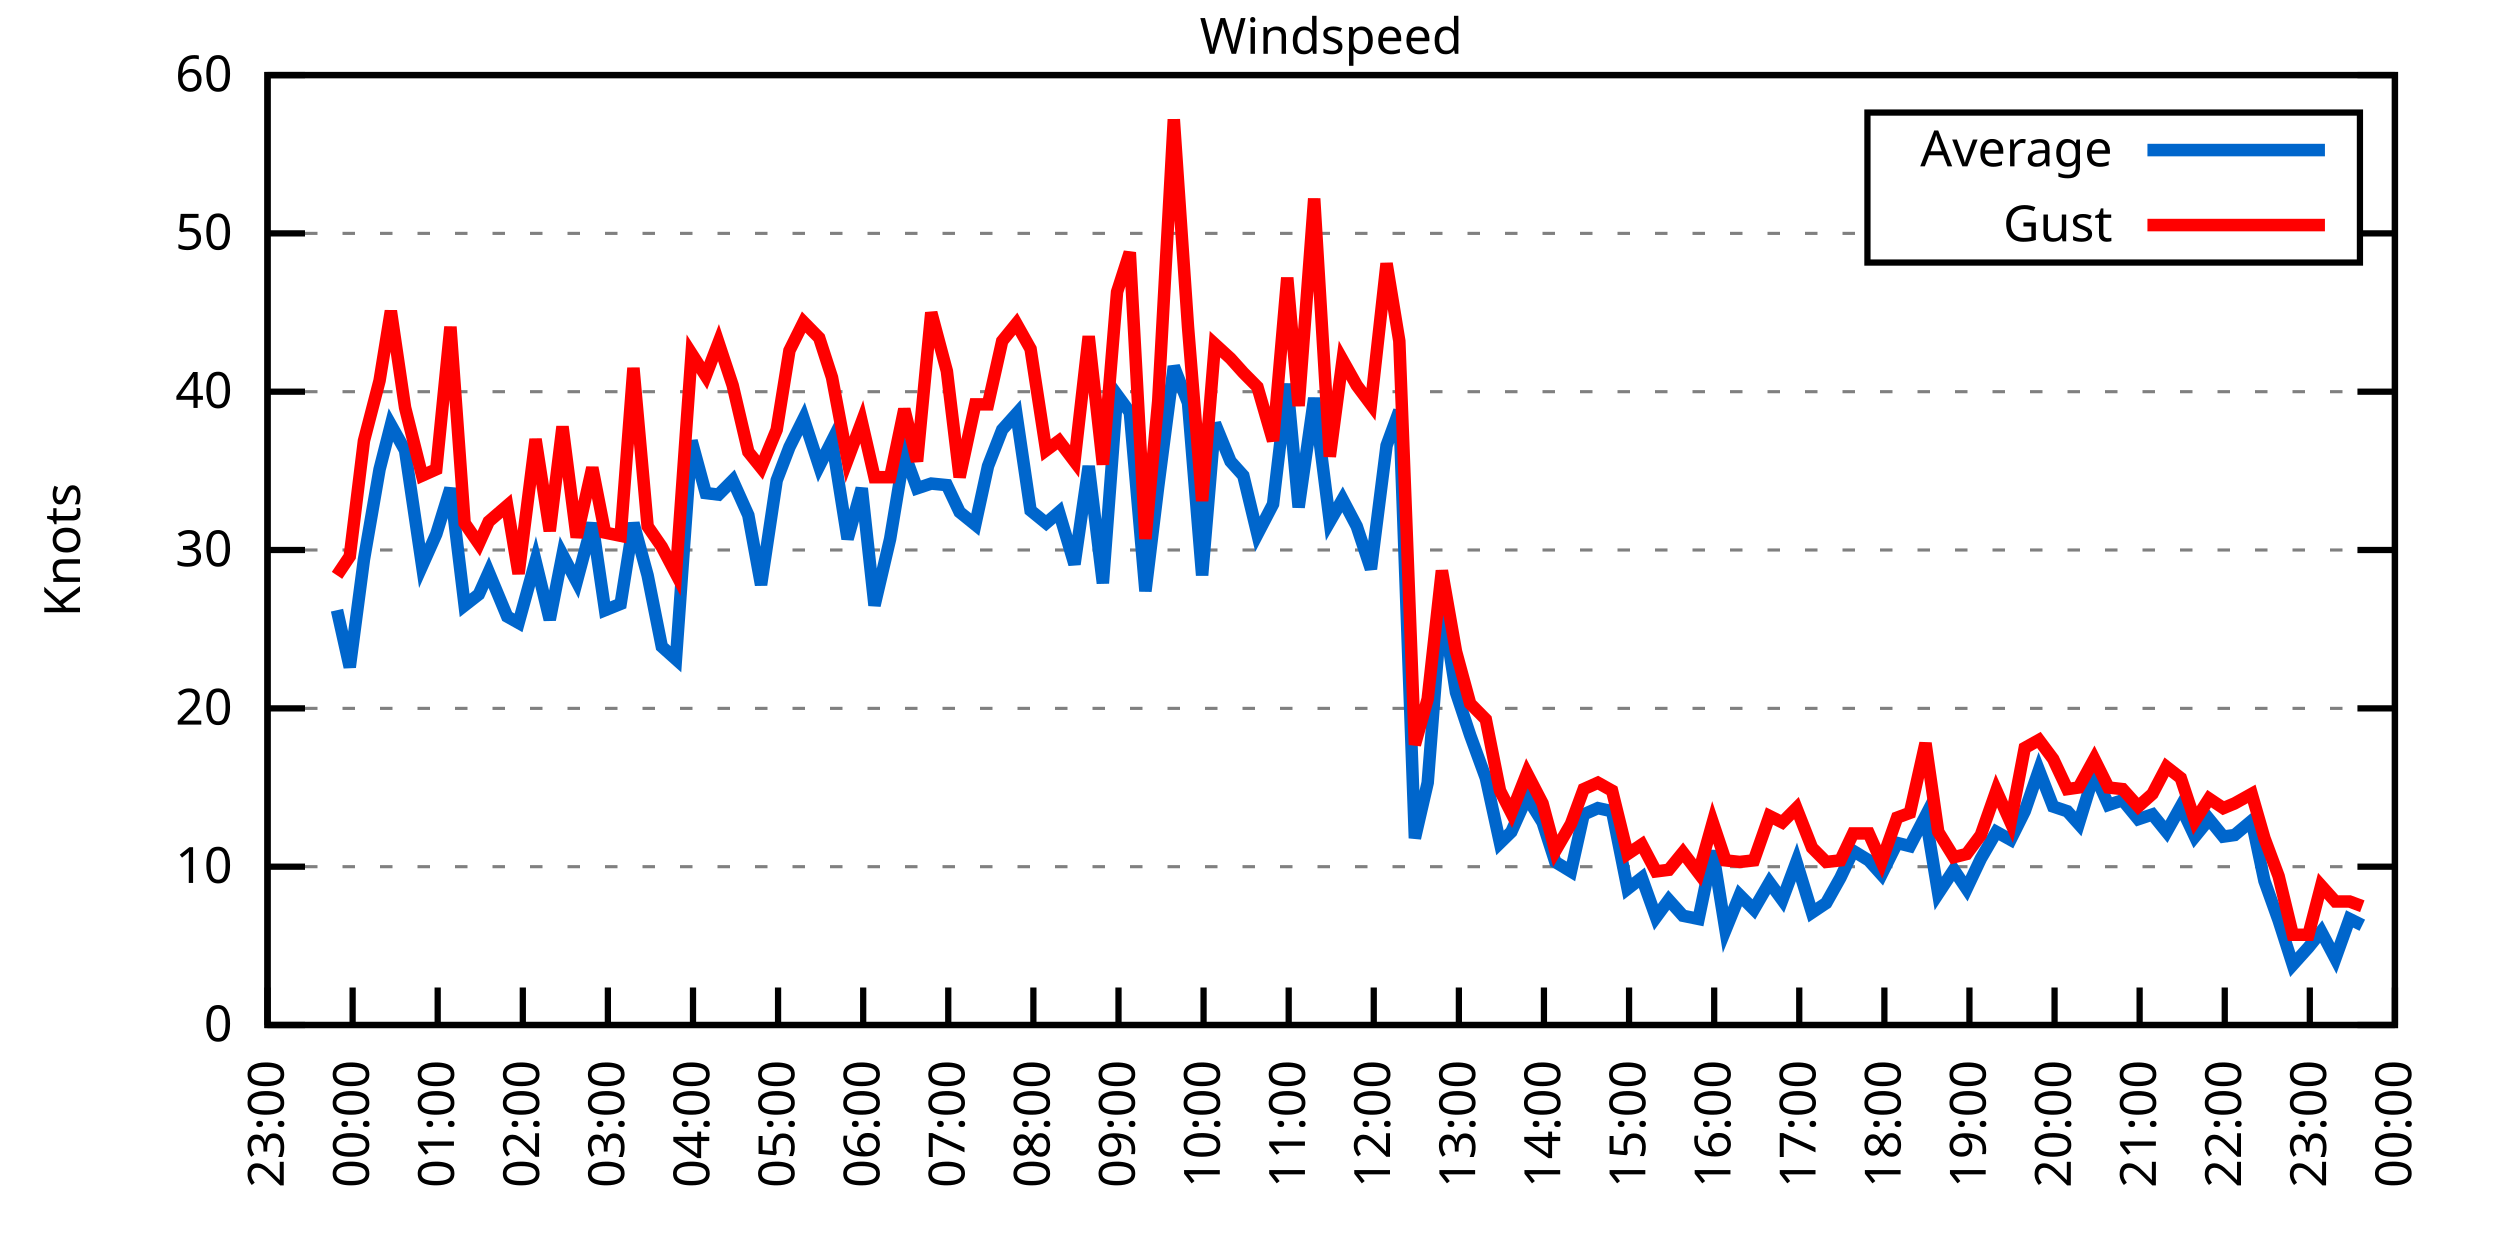
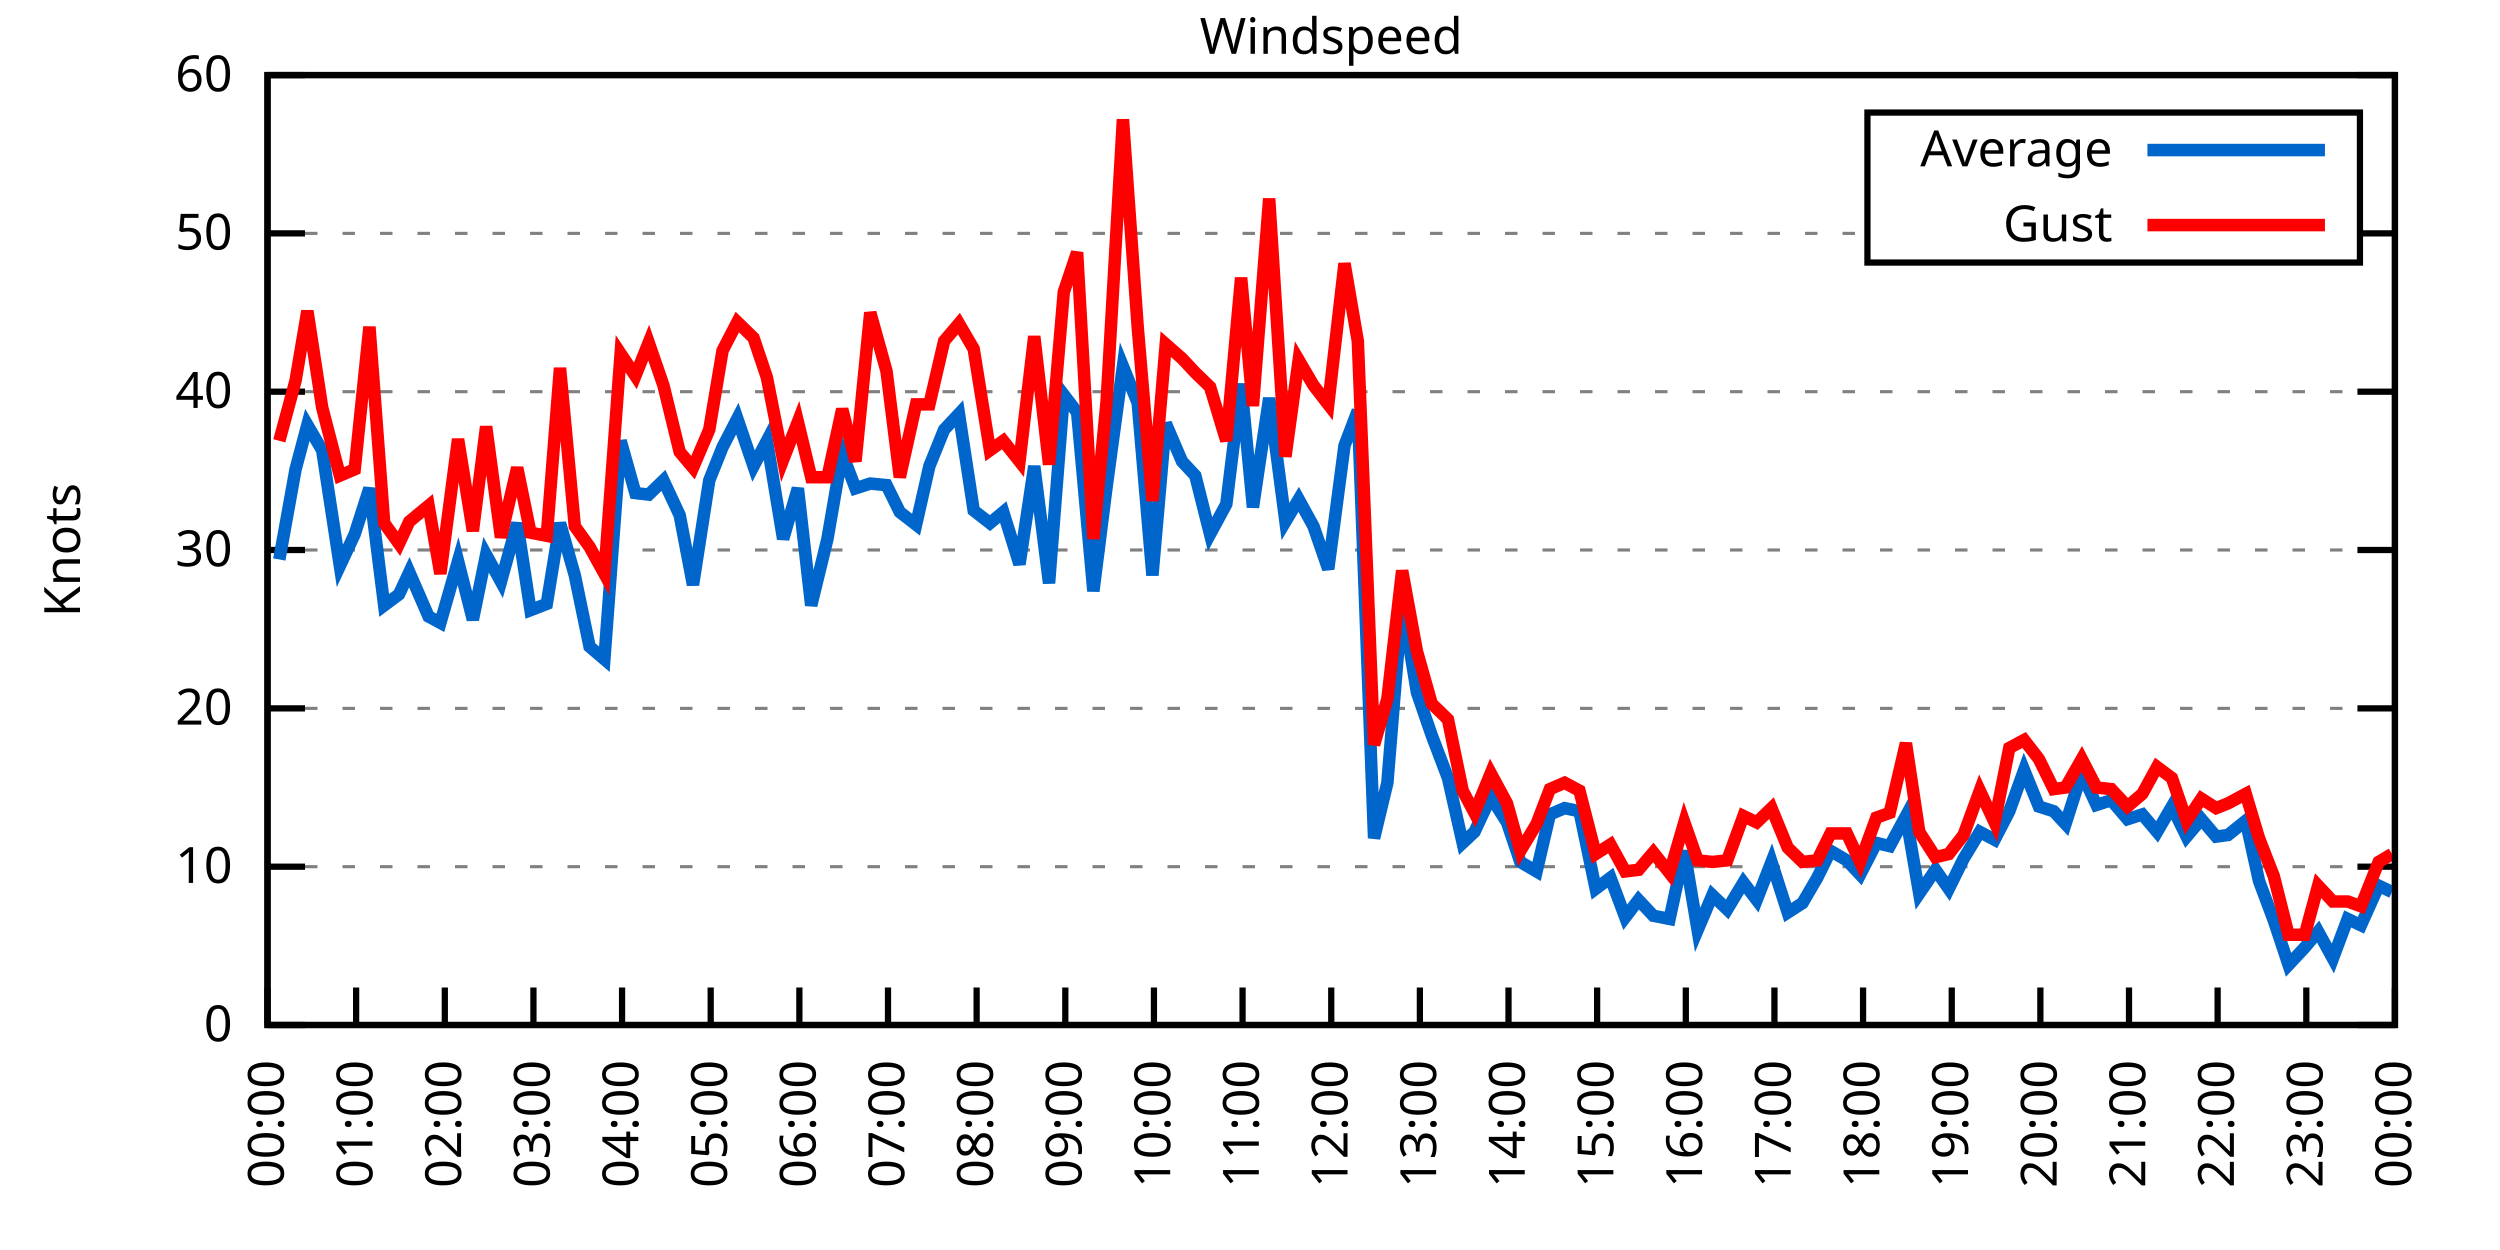
<svg xmlns="http://www.w3.org/2000/svg" xmlns:xlink="http://www.w3.org/1999/xlink" width="400" height="200" viewBox="0 0 400 200">
  <g id="gnuplot_canvas">
    <rect x="0" y="0" width="400" height="200" fill="none" />
    <defs>
      <circle id="gpDot" r="0.5" stroke-width="0.5" stroke="currentColor" />
      <path id="gpPt0" stroke-width="0.333" stroke="currentColor" d="M-1,0 h2 M0,-1 v2" />
      <path id="gpPt1" stroke-width="0.333" stroke="currentColor" d="M-1,-1 L1,1 M1,-1 L-1,1" />
      <path id="gpPt2" stroke-width="0.333" stroke="currentColor" d="M-1,0 L1,0 M0,-1 L0,1 M-1,-1 L1,1 M-1,1 L1,-1" />
      <rect id="gpPt3" stroke-width="0.333" stroke="currentColor" x="-1" y="-1" width="2" height="2" />
      <rect id="gpPt4" stroke-width="0.333" stroke="currentColor" fill="currentColor" x="-1" y="-1" width="2" height="2" />
      <circle id="gpPt5" stroke-width="0.333" stroke="currentColor" cx="0" cy="0" r="1" />
      <use xlink:href="#gpPt5" id="gpPt6" fill="currentColor" stroke="none" />
      <path id="gpPt7" stroke-width="0.333" stroke="currentColor" d="M0,-1.33 L-1.33,0.67 L1.33,0.67 z" />
      <use xlink:href="#gpPt7" id="gpPt8" fill="currentColor" stroke="none" />
      <use xlink:href="#gpPt7" id="gpPt9" stroke="currentColor" transform="rotate(180)" />
      <use xlink:href="#gpPt9" id="gpPt10" fill="currentColor" stroke="none" />
      <use xlink:href="#gpPt3" id="gpPt11" stroke="currentColor" transform="rotate(45)" />
      <use xlink:href="#gpPt11" id="gpPt12" fill="currentColor" stroke="none" />
      <path id="gpPt13" stroke-width="0.333" stroke="currentColor" d="M0,1.330 L1.265,0.411 L0.782,-1.067 L-0.782,-1.076 L-1.265,0.411 z" />
      <use xlink:href="#gpPt13" id="gpPt14" fill="currentColor" stroke="none" />
      <filter id="textbox" filterUnits="objectBoundingBox" x="0" y="0" height="1" width="1">
        <feFlood flood-color="white" flood-opacity="1" result="bgnd" />
        <feComposite in="SourceGraphic" in2="bgnd" operator="atop" />
      </filter>
      <filter id="greybox" filterUnits="objectBoundingBox" x="0" y="0" height="1" width="1">
        <feFlood flood-color="lightgrey" flood-opacity="1" result="grey" />
        <feComposite in="SourceGraphic" in2="grey" operator="atop" />
      </filter>
    </defs>
    <g fill="none" color="white" stroke="currentColor" stroke-width="1.00" stroke-linecap="butt" stroke-linejoin="miter">
</g>
    <g fill="none" color="black" stroke="currentColor" stroke-width="1.00" stroke-linecap="butt" stroke-linejoin="miter">
      <g stroke="none" shape-rendering="crispEdges">
        <polygon fill="rgb(255, 255, 255)" points="42.80,164.00 383.18,164.00 383.18,12.02 42.80,12.02 " />
      </g>
    </g>
    <g fill="none" color="black" stroke="currentColor" stroke-width="1.00" stroke-linecap="butt" stroke-linejoin="miter">
</g>
    <g fill="none" color="black" stroke="black" stroke-width="0.50" stroke-linecap="butt" stroke-linejoin="miter">
</g>
    <g fill="none" color="gray" stroke="currentColor" stroke-width="0.50" stroke-linecap="butt" stroke-linejoin="miter">
      <path stroke="gray" stroke-dasharray="2,4" class="gridline" d="M42.80,164.00 L383.19,164.00  " />
    </g>
    <g fill="none" color="gray" stroke="gray" stroke-width="1.00" stroke-linecap="butt" stroke-linejoin="miter">
</g>
    <g fill="none" color="black" stroke="currentColor" stroke-width="1.00" stroke-linecap="butt" stroke-linejoin="miter">
      <path stroke="black" d="M42.80,164.00 L48.80,164.00 M383.19,164.00 L377.19,164.00  " />
      <g transform="translate(37.20,166.60)" stroke="none" fill="black" font-family="Sans" font-size="8.00" text-anchor="end">
        <text>
          <tspan font-family="Sans"> 0</tspan>
        </text>
      </g>
    </g>
    <g fill="none" color="black" stroke="currentColor" stroke-width="1.00" stroke-linecap="butt" stroke-linejoin="miter">
</g>
    <g fill="none" color="black" stroke="black" stroke-width="0.50" stroke-linecap="butt" stroke-linejoin="miter">
</g>
    <g fill="none" color="gray" stroke="currentColor" stroke-width="0.50" stroke-linecap="butt" stroke-linejoin="miter">
      <path stroke="gray" stroke-dasharray="2,4" class="gridline" d="M42.80,138.67 L383.19,138.67  " />
    </g>
    <g fill="none" color="gray" stroke="gray" stroke-width="1.00" stroke-linecap="butt" stroke-linejoin="miter">
</g>
    <g fill="none" color="black" stroke="currentColor" stroke-width="1.00" stroke-linecap="butt" stroke-linejoin="miter">
      <path stroke="black" d="M42.80,138.67 L48.80,138.67 M383.19,138.67 L377.19,138.67  " />
      <g transform="translate(37.20,141.27)" stroke="none" fill="black" font-family="Sans" font-size="8.00" text-anchor="end">
        <text>
          <tspan font-family="Sans"> 10</tspan>
        </text>
      </g>
    </g>
    <g fill="none" color="black" stroke="currentColor" stroke-width="1.00" stroke-linecap="butt" stroke-linejoin="miter">
</g>
    <g fill="none" color="black" stroke="black" stroke-width="0.50" stroke-linecap="butt" stroke-linejoin="miter">
</g>
    <g fill="none" color="gray" stroke="currentColor" stroke-width="0.50" stroke-linecap="butt" stroke-linejoin="miter">
      <path stroke="gray" stroke-dasharray="2,4" class="gridline" d="M42.80,113.34 L383.19,113.34  " />
    </g>
    <g fill="none" color="gray" stroke="gray" stroke-width="1.00" stroke-linecap="butt" stroke-linejoin="miter">
</g>
    <g fill="none" color="black" stroke="currentColor" stroke-width="1.00" stroke-linecap="butt" stroke-linejoin="miter">
      <path stroke="black" d="M42.80,113.34 L48.80,113.34 M383.19,113.34 L377.19,113.34  " />
      <g transform="translate(37.20,115.94)" stroke="none" fill="black" font-family="Sans" font-size="8.00" text-anchor="end">
        <text>
          <tspan font-family="Sans"> 20</tspan>
        </text>
      </g>
    </g>
    <g fill="none" color="black" stroke="currentColor" stroke-width="1.00" stroke-linecap="butt" stroke-linejoin="miter">
</g>
    <g fill="none" color="black" stroke="black" stroke-width="0.50" stroke-linecap="butt" stroke-linejoin="miter">
</g>
    <g fill="none" color="gray" stroke="currentColor" stroke-width="0.50" stroke-linecap="butt" stroke-linejoin="miter">
      <path stroke="gray" stroke-dasharray="2,4" class="gridline" d="M42.80,88.00 L383.19,88.00  " />
    </g>
    <g fill="none" color="gray" stroke="gray" stroke-width="1.00" stroke-linecap="butt" stroke-linejoin="miter">
</g>
    <g fill="none" color="black" stroke="currentColor" stroke-width="1.00" stroke-linecap="butt" stroke-linejoin="miter">
      <path stroke="black" d="M42.80,88.00 L48.80,88.00 M383.19,88.00 L377.19,88.00  " />
      <g transform="translate(37.20,90.60)" stroke="none" fill="black" font-family="Sans" font-size="8.00" text-anchor="end">
        <text>
          <tspan font-family="Sans"> 30</tspan>
        </text>
      </g>
    </g>
    <g fill="none" color="black" stroke="currentColor" stroke-width="1.00" stroke-linecap="butt" stroke-linejoin="miter">
</g>
    <g fill="none" color="black" stroke="black" stroke-width="0.50" stroke-linecap="butt" stroke-linejoin="miter">
</g>
    <g fill="none" color="gray" stroke="currentColor" stroke-width="0.50" stroke-linecap="butt" stroke-linejoin="miter">
      <path stroke="gray" stroke-dasharray="2,4" class="gridline" d="M42.80,62.67 L383.19,62.67  " />
    </g>
    <g fill="none" color="gray" stroke="gray" stroke-width="1.00" stroke-linecap="butt" stroke-linejoin="miter">
</g>
    <g fill="none" color="black" stroke="currentColor" stroke-width="1.00" stroke-linecap="butt" stroke-linejoin="miter">
      <path stroke="black" d="M42.80,62.67 L48.80,62.67 M383.19,62.67 L377.19,62.67  " />
      <g transform="translate(37.20,65.27)" stroke="none" fill="black" font-family="Sans" font-size="8.00" text-anchor="end">
        <text>
          <tspan font-family="Sans"> 40</tspan>
        </text>
      </g>
    </g>
    <g fill="none" color="black" stroke="currentColor" stroke-width="1.00" stroke-linecap="butt" stroke-linejoin="miter">
</g>
    <g fill="none" color="black" stroke="black" stroke-width="0.50" stroke-linecap="butt" stroke-linejoin="miter">
</g>
    <g fill="none" color="gray" stroke="currentColor" stroke-width="0.50" stroke-linecap="butt" stroke-linejoin="miter">
      <path stroke="gray" stroke-dasharray="2,4" class="gridline" d="M42.80,37.34 L298.79,37.34 M377.59,37.34 L383.19,37.34  " />
    </g>
    <g fill="none" color="gray" stroke="gray" stroke-width="1.00" stroke-linecap="butt" stroke-linejoin="miter">
</g>
    <g fill="none" color="black" stroke="currentColor" stroke-width="1.00" stroke-linecap="butt" stroke-linejoin="miter">
      <path stroke="black" d="M42.80,37.34 L48.80,37.34 M383.19,37.34 L377.19,37.34  " />
      <g transform="translate(37.20,39.94)" stroke="none" fill="black" font-family="Sans" font-size="8.00" text-anchor="end">
        <text>
          <tspan font-family="Sans"> 50</tspan>
        </text>
      </g>
    </g>
    <g fill="none" color="black" stroke="currentColor" stroke-width="1.00" stroke-linecap="butt" stroke-linejoin="miter">
</g>
    <g fill="none" color="black" stroke="black" stroke-width="0.50" stroke-linecap="butt" stroke-linejoin="miter">
</g>
    <g fill="none" color="gray" stroke="currentColor" stroke-width="0.50" stroke-linecap="butt" stroke-linejoin="miter">
      <path stroke="gray" stroke-dasharray="2,4" class="gridline" d="M42.80,12.01 L383.19,12.01  " />
    </g>
    <g fill="none" color="gray" stroke="gray" stroke-width="1.00" stroke-linecap="butt" stroke-linejoin="miter">
</g>
    <g fill="none" color="black" stroke="currentColor" stroke-width="1.00" stroke-linecap="butt" stroke-linejoin="miter">
      <path stroke="black" d="M42.80,12.01 L48.80,12.01 M383.19,12.01 L377.19,12.01  " />
      <g transform="translate(37.20,14.61)" stroke="none" fill="black" font-family="Sans" font-size="8.00" text-anchor="end">
        <text>
          <tspan font-family="Sans"> 60</tspan>
        </text>
      </g>
    </g>
    <g fill="none" color="black" stroke="currentColor" stroke-width="1.00" stroke-linecap="butt" stroke-linejoin="miter">
      <path stroke="black" d="M42.80,164.00 L42.80,158.00  " />
      <g transform="translate(45.40,169.60) rotate(270.00)" stroke="none" fill="black" font-family="Sans" font-size="8.00" text-anchor="end">
        <text>
-           <tspan font-family="Sans">23:00</tspan>
-         </text>
-       </g>
-     </g>
-     <g fill="none" color="black" stroke="currentColor" stroke-width="1.00" stroke-linecap="butt" stroke-linejoin="miter">
-       <path stroke="black" d="M56.42,164.00 L56.42,158.00  " />
-       <g transform="translate(59.02,169.60) rotate(270.00)" stroke="none" fill="black" font-family="Sans" font-size="8.00" text-anchor="end">
-         <text>
          <tspan font-family="Sans">00:00</tspan>
        </text>
      </g>
    </g>
    <g fill="none" color="black" stroke="currentColor" stroke-width="1.00" stroke-linecap="butt" stroke-linejoin="miter">
-       <path stroke="black" d="M70.03,164.00 L70.03,158.00  " />
-       <g transform="translate(72.63,169.60) rotate(270.00)" stroke="none" fill="black" font-family="Sans" font-size="8.00" text-anchor="end">
+       <path stroke="black" d="M56.98,164.00 L56.98,158.00  " />
+       <g transform="translate(59.58,169.60) rotate(270.00)" stroke="none" fill="black" font-family="Sans" font-size="8.00" text-anchor="end">
        <text>
          <tspan font-family="Sans">01:00</tspan>
        </text>
      </g>
    </g>
    <g fill="none" color="black" stroke="currentColor" stroke-width="1.00" stroke-linecap="butt" stroke-linejoin="miter">
-       <path stroke="black" d="M83.65,164.00 L83.65,158.00  " />
-       <g transform="translate(86.25,169.60) rotate(270.00)" stroke="none" fill="black" font-family="Sans" font-size="8.00" text-anchor="end">
+       <path stroke="black" d="M71.17,164.00 L71.17,158.00  " />
+       <g transform="translate(73.77,169.60) rotate(270.00)" stroke="none" fill="black" font-family="Sans" font-size="8.00" text-anchor="end">
        <text>
          <tspan font-family="Sans">02:00</tspan>
        </text>
      </g>
    </g>
    <g fill="none" color="black" stroke="currentColor" stroke-width="1.00" stroke-linecap="butt" stroke-linejoin="miter">
-       <path stroke="black" d="M97.26,164.00 L97.26,158.00  " />
-       <g transform="translate(99.86,169.60) rotate(270.00)" stroke="none" fill="black" font-family="Sans" font-size="8.00" text-anchor="end">
+       <path stroke="black" d="M85.35,164.00 L85.35,158.00  " />
+       <g transform="translate(87.95,169.60) rotate(270.00)" stroke="none" fill="black" font-family="Sans" font-size="8.00" text-anchor="end">
        <text>
          <tspan font-family="Sans">03:00</tspan>
        </text>
      </g>
    </g>
    <g fill="none" color="black" stroke="currentColor" stroke-width="1.00" stroke-linecap="butt" stroke-linejoin="miter">
-       <path stroke="black" d="M110.88,164.00 L110.88,158.00  " />
-       <g transform="translate(113.48,169.60) rotate(270.00)" stroke="none" fill="black" font-family="Sans" font-size="8.00" text-anchor="end">
+       <path stroke="black" d="M99.53,164.00 L99.53,158.00  " />
+       <g transform="translate(102.13,169.60) rotate(270.00)" stroke="none" fill="black" font-family="Sans" font-size="8.00" text-anchor="end">
        <text>
          <tspan font-family="Sans">04:00</tspan>
        </text>
      </g>
    </g>
    <g fill="none" color="black" stroke="currentColor" stroke-width="1.00" stroke-linecap="butt" stroke-linejoin="miter">
-       <path stroke="black" d="M124.49,164.00 L124.49,158.00  " />
-       <g transform="translate(127.09,169.60) rotate(270.00)" stroke="none" fill="black" font-family="Sans" font-size="8.00" text-anchor="end">
+       <path stroke="black" d="M113.71,164.00 L113.71,158.00  " />
+       <g transform="translate(116.31,169.60) rotate(270.00)" stroke="none" fill="black" font-family="Sans" font-size="8.00" text-anchor="end">
        <text>
          <tspan font-family="Sans">05:00</tspan>
        </text>
      </g>
    </g>
    <g fill="none" color="black" stroke="currentColor" stroke-width="1.00" stroke-linecap="butt" stroke-linejoin="miter">
-       <path stroke="black" d="M138.11,164.00 L138.11,158.00  " />
-       <g transform="translate(140.71,169.60) rotate(270.00)" stroke="none" fill="black" font-family="Sans" font-size="8.00" text-anchor="end">
+       <path stroke="black" d="M127.90,164.00 L127.90,158.00  " />
+       <g transform="translate(130.50,169.60) rotate(270.00)" stroke="none" fill="black" font-family="Sans" font-size="8.00" text-anchor="end">
        <text>
          <tspan font-family="Sans">06:00</tspan>
        </text>
      </g>
    </g>
    <g fill="none" color="black" stroke="currentColor" stroke-width="1.00" stroke-linecap="butt" stroke-linejoin="miter">
-       <path stroke="black" d="M151.72,164.00 L151.72,158.00  " />
-       <g transform="translate(154.32,169.60) rotate(270.00)" stroke="none" fill="black" font-family="Sans" font-size="8.00" text-anchor="end">
+       <path stroke="black" d="M142.08,164.00 L142.08,158.00  " />
+       <g transform="translate(144.68,169.60) rotate(270.00)" stroke="none" fill="black" font-family="Sans" font-size="8.00" text-anchor="end">
        <text>
          <tspan font-family="Sans">07:00</tspan>
        </text>
      </g>
    </g>
    <g fill="none" color="black" stroke="currentColor" stroke-width="1.00" stroke-linecap="butt" stroke-linejoin="miter">
-       <path stroke="black" d="M165.34,164.00 L165.34,158.00  " />
-       <g transform="translate(167.94,169.60) rotate(270.00)" stroke="none" fill="black" font-family="Sans" font-size="8.00" text-anchor="end">
+       <path stroke="black" d="M156.26,164.00 L156.26,158.00  " />
+       <g transform="translate(158.86,169.60) rotate(270.00)" stroke="none" fill="black" font-family="Sans" font-size="8.00" text-anchor="end">
        <text>
          <tspan font-family="Sans">08:00</tspan>
        </text>
      </g>
    </g>
    <g fill="none" color="black" stroke="currentColor" stroke-width="1.00" stroke-linecap="butt" stroke-linejoin="miter">
-       <path stroke="black" d="M178.96,164.00 L178.96,158.00  " />
-       <g transform="translate(181.56,169.60) rotate(270.00)" stroke="none" fill="black" font-family="Sans" font-size="8.00" text-anchor="end">
+       <path stroke="black" d="M170.45,164.00 L170.45,158.00  " />
+       <g transform="translate(173.05,169.60) rotate(270.00)" stroke="none" fill="black" font-family="Sans" font-size="8.00" text-anchor="end">
        <text>
          <tspan font-family="Sans">09:00</tspan>
        </text>
      </g>
    </g>
    <g fill="none" color="black" stroke="currentColor" stroke-width="1.00" stroke-linecap="butt" stroke-linejoin="miter">
-       <path stroke="black" d="M192.57,164.00 L192.57,158.00  " />
-       <g transform="translate(195.17,169.60) rotate(270.00)" stroke="none" fill="black" font-family="Sans" font-size="8.00" text-anchor="end">
+       <path stroke="black" d="M184.63,164.00 L184.63,158.00  " />
+       <g transform="translate(187.23,169.60) rotate(270.00)" stroke="none" fill="black" font-family="Sans" font-size="8.00" text-anchor="end">
        <text>
          <tspan font-family="Sans">10:00</tspan>
        </text>
      </g>
    </g>
    <g fill="none" color="black" stroke="currentColor" stroke-width="1.00" stroke-linecap="butt" stroke-linejoin="miter">
-       <path stroke="black" d="M206.19,164.00 L206.19,158.00  " />
-       <g transform="translate(208.79,169.60) rotate(270.00)" stroke="none" fill="black" font-family="Sans" font-size="8.00" text-anchor="end">
+       <path stroke="black" d="M198.81,164.00 L198.81,158.00  " />
+       <g transform="translate(201.41,169.60) rotate(270.00)" stroke="none" fill="black" font-family="Sans" font-size="8.00" text-anchor="end">
        <text>
          <tspan font-family="Sans">11:00</tspan>
        </text>
      </g>
    </g>
    <g fill="none" color="black" stroke="currentColor" stroke-width="1.00" stroke-linecap="butt" stroke-linejoin="miter">
-       <path stroke="black" d="M219.80,164.00 L219.80,158.00  " />
-       <g transform="translate(222.40,169.60) rotate(270.00)" stroke="none" fill="black" font-family="Sans" font-size="8.00" text-anchor="end">
+       <path stroke="black" d="M213.00,164.00 L213.00,158.00  " />
+       <g transform="translate(215.60,169.60) rotate(270.00)" stroke="none" fill="black" font-family="Sans" font-size="8.00" text-anchor="end">
        <text>
          <tspan font-family="Sans">12:00</tspan>
        </text>
      </g>
    </g>
    <g fill="none" color="black" stroke="currentColor" stroke-width="1.00" stroke-linecap="butt" stroke-linejoin="miter">
-       <path stroke="black" d="M233.42,164.00 L233.42,158.00  " />
-       <g transform="translate(236.02,169.60) rotate(270.00)" stroke="none" fill="black" font-family="Sans" font-size="8.00" text-anchor="end">
+       <path stroke="black" d="M227.18,164.00 L227.18,158.00  " />
+       <g transform="translate(229.78,169.60) rotate(270.00)" stroke="none" fill="black" font-family="Sans" font-size="8.00" text-anchor="end">
        <text>
          <tspan font-family="Sans">13:00</tspan>
        </text>
      </g>
    </g>
    <g fill="none" color="black" stroke="currentColor" stroke-width="1.00" stroke-linecap="butt" stroke-linejoin="miter">
-       <path stroke="black" d="M247.03,164.00 L247.03,158.00  " />
-       <g transform="translate(249.63,169.60) rotate(270.00)" stroke="none" fill="black" font-family="Sans" font-size="8.00" text-anchor="end">
+       <path stroke="black" d="M241.36,164.00 L241.36,158.00  " />
+       <g transform="translate(243.96,169.60) rotate(270.00)" stroke="none" fill="black" font-family="Sans" font-size="8.00" text-anchor="end">
        <text>
          <tspan font-family="Sans">14:00</tspan>
        </text>
      </g>
    </g>
    <g fill="none" color="black" stroke="currentColor" stroke-width="1.00" stroke-linecap="butt" stroke-linejoin="miter">
-       <path stroke="black" d="M260.65,164.00 L260.65,158.00  " />
-       <g transform="translate(263.25,169.60) rotate(270.00)" stroke="none" fill="black" font-family="Sans" font-size="8.00" text-anchor="end">
+       <path stroke="black" d="M255.54,164.00 L255.54,158.00  " />
+       <g transform="translate(258.14,169.60) rotate(270.00)" stroke="none" fill="black" font-family="Sans" font-size="8.00" text-anchor="end">
        <text>
          <tspan font-family="Sans">15:00</tspan>
        </text>
      </g>
    </g>
    <g fill="none" color="black" stroke="currentColor" stroke-width="1.00" stroke-linecap="butt" stroke-linejoin="miter">
-       <path stroke="black" d="M274.27,164.00 L274.27,158.00  " />
-       <g transform="translate(276.87,169.60) rotate(270.00)" stroke="none" fill="black" font-family="Sans" font-size="8.00" text-anchor="end">
+       <path stroke="black" d="M269.73,164.00 L269.73,158.00  " />
+       <g transform="translate(272.33,169.60) rotate(270.00)" stroke="none" fill="black" font-family="Sans" font-size="8.00" text-anchor="end">
        <text>
          <tspan font-family="Sans">16:00</tspan>
        </text>
      </g>
    </g>
    <g fill="none" color="black" stroke="currentColor" stroke-width="1.00" stroke-linecap="butt" stroke-linejoin="miter">
-       <path stroke="black" d="M287.88,164.00 L287.88,158.00  " />
-       <g transform="translate(290.48,169.60) rotate(270.00)" stroke="none" fill="black" font-family="Sans" font-size="8.00" text-anchor="end">
+       <path stroke="black" d="M283.91,164.00 L283.91,158.00  " />
+       <g transform="translate(286.51,169.60) rotate(270.00)" stroke="none" fill="black" font-family="Sans" font-size="8.00" text-anchor="end">
        <text>
          <tspan font-family="Sans">17:00</tspan>
        </text>
      </g>
    </g>
    <g fill="none" color="black" stroke="currentColor" stroke-width="1.00" stroke-linecap="butt" stroke-linejoin="miter">
-       <path stroke="black" d="M301.50,164.00 L301.50,158.00  " />
-       <g transform="translate(304.10,169.60) rotate(270.00)" stroke="none" fill="black" font-family="Sans" font-size="8.00" text-anchor="end">
+       <path stroke="black" d="M298.09,164.00 L298.09,158.00  " />
+       <g transform="translate(300.69,169.60) rotate(270.00)" stroke="none" fill="black" font-family="Sans" font-size="8.00" text-anchor="end">
        <text>
          <tspan font-family="Sans">18:00</tspan>
        </text>
      </g>
    </g>
    <g fill="none" color="black" stroke="currentColor" stroke-width="1.00" stroke-linecap="butt" stroke-linejoin="miter">
-       <path stroke="black" d="M315.11,164.00 L315.11,158.00  " />
-       <g transform="translate(317.71,169.60) rotate(270.00)" stroke="none" fill="black" font-family="Sans" font-size="8.00" text-anchor="end">
+       <path stroke="black" d="M312.28,164.00 L312.28,158.00  " />
+       <g transform="translate(314.88,169.60) rotate(270.00)" stroke="none" fill="black" font-family="Sans" font-size="8.00" text-anchor="end">
        <text>
          <tspan font-family="Sans">19:00</tspan>
        </text>
      </g>
    </g>
    <g fill="none" color="black" stroke="currentColor" stroke-width="1.00" stroke-linecap="butt" stroke-linejoin="miter">
-       <path stroke="black" d="M328.73,164.00 L328.73,158.00  " />
-       <g transform="translate(331.33,169.60) rotate(270.00)" stroke="none" fill="black" font-family="Sans" font-size="8.00" text-anchor="end">
+       <path stroke="black" d="M326.46,164.00 L326.46,158.00  " />
+       <g transform="translate(329.06,169.60) rotate(270.00)" stroke="none" fill="black" font-family="Sans" font-size="8.00" text-anchor="end">
        <text>
          <tspan font-family="Sans">20:00</tspan>
        </text>
      </g>
    </g>
    <g fill="none" color="black" stroke="currentColor" stroke-width="1.00" stroke-linecap="butt" stroke-linejoin="miter">
-       <path stroke="black" d="M342.34,164.00 L342.34,158.00  " />
-       <g transform="translate(344.94,169.60) rotate(270.00)" stroke="none" fill="black" font-family="Sans" font-size="8.00" text-anchor="end">
+       <path stroke="black" d="M340.64,164.00 L340.64,158.00  " />
+       <g transform="translate(343.24,169.60) rotate(270.00)" stroke="none" fill="black" font-family="Sans" font-size="8.00" text-anchor="end">
        <text>
          <tspan font-family="Sans">21:00</tspan>
        </text>
      </g>
    </g>
    <g fill="none" color="black" stroke="currentColor" stroke-width="1.00" stroke-linecap="butt" stroke-linejoin="miter">
-       <path stroke="black" d="M355.96,164.00 L355.96,158.00  " />
-       <g transform="translate(358.56,169.60) rotate(270.00)" stroke="none" fill="black" font-family="Sans" font-size="8.00" text-anchor="end">
+       <path stroke="black" d="M354.82,164.00 L354.82,158.00  " />
+       <g transform="translate(357.42,169.60) rotate(270.00)" stroke="none" fill="black" font-family="Sans" font-size="8.00" text-anchor="end">
        <text>
          <tspan font-family="Sans">22:00</tspan>
        </text>
      </g>
    </g>
    <g fill="none" color="black" stroke="currentColor" stroke-width="1.00" stroke-linecap="butt" stroke-linejoin="miter">
-       <path stroke="black" d="M369.57,164.00 L369.57,158.00  " />
-       <g transform="translate(372.17,169.60) rotate(270.00)" stroke="none" fill="black" font-family="Sans" font-size="8.00" text-anchor="end">
+       <path stroke="black" d="M369.01,164.00 L369.01,158.00  " />
+       <g transform="translate(371.61,169.60) rotate(270.00)" stroke="none" fill="black" font-family="Sans" font-size="8.00" text-anchor="end">
        <text>
          <tspan font-family="Sans">23:00</tspan>
        </text>
      </g>
    </g>
    <g fill="none" color="black" stroke="currentColor" stroke-width="1.00" stroke-linecap="butt" stroke-linejoin="miter">
      <path stroke="black" d="M383.19,164.00 L383.19,158.00  " />
      <g transform="translate(385.79,169.60) rotate(270.00)" stroke="none" fill="black" font-family="Sans" font-size="8.00" text-anchor="end">
        <text>
          <tspan font-family="Sans">00:00</tspan>
        </text>
      </g>
    </g>
    <g fill="none" color="black" stroke="currentColor" stroke-width="1.00" stroke-linecap="butt" stroke-linejoin="miter">
</g>
    <g fill="none" color="black" stroke="currentColor" stroke-width="1.00" stroke-linecap="butt" stroke-linejoin="miter">
      <path stroke="black" d="M42.80,12.01 L42.80,164.00 L383.19,164.00 L383.19,12.01 L42.80,12.01 Z  " />
    </g>
    <g fill="none" color="black" stroke="currentColor" stroke-width="1.00" stroke-linecap="butt" stroke-linejoin="miter">
</g>
    <g fill="none" color="black" stroke="currentColor" stroke-width="1.00" stroke-linecap="butt" stroke-linejoin="miter">
      <path stroke="black" d="M298.79,42.01 L298.79,18.01 L377.59,18.01 L377.59,42.01 L298.79,42.01 Z  " />
    </g>
    <g id="Windspeed_plot_1">
      <g fill="none" color="white" stroke="black" stroke-width="2.00" stroke-linecap="butt" stroke-linejoin="miter">
</g>
      <g fill="none" color="black" stroke="currentColor" stroke-width="2.00" stroke-linecap="butt" stroke-linejoin="miter">
        <g transform="translate(337.99,26.61)" stroke="none" fill="black" font-family="Sans" font-size="8.00" text-anchor="end">
          <text>
            <tspan font-family="Sans">Average</tspan>
          </text>
        </g>
      </g>
      <g fill="none" color="black" stroke="currentColor" stroke-width="2.00" stroke-linecap="butt" stroke-linejoin="miter">
-         <path stroke="rgb(  0, 102, 204)" d="M343.59,24.01 L371.99,24.01 M53.92,97.63 L55.96,106.75 L58.23,89.52 L60.73,75.09 L62.54,67.99 L64.81,72.05   L67.54,90.54 L69.80,85.47 L72.07,78.13 L74.34,96.87 L76.61,95.10 L78.20,91.55 L81.15,98.64 L82.97,99.66   L85.69,89.78 L87.96,99.15 L90.00,88.76 L92.27,93.07 L94.77,83.70 L96.81,97.63 L99.30,96.62 L101.35,83.70   L103.62,92.06 L105.89,103.46 L108.15,105.48 L110.65,70.53 L112.92,78.89 L114.96,79.14 L117.23,76.86 L119.73,82.43   L121.77,93.58 L124.27,76.86 L126.31,71.54 L128.58,66.98 L131.07,74.58 L133.12,70.53 L135.61,86.23 L137.88,78.13   L139.92,96.87 L142.42,86.23 L144.69,72.55 L146.73,78.13 L149.00,77.37 L151.50,77.62 L153.54,81.93 L156.04,83.95   L158.08,74.58 L160.35,68.75 L162.62,66.22 L164.89,81.67 L167.38,83.70 L169.43,81.93 L171.92,90.28 L174.19,74.58   L176.46,93.32 L178.73,63.18 L180.77,65.97 L183.27,94.59 L185.31,77.87 L187.81,58.62 L190.08,64.45 L192.34,92.06   L194.39,67.74 L196.88,73.82 L198.93,76.10 L201.19,85.47 L203.69,80.66 L205.96,61.41 L207.78,81.17 L210.27,63.69   L212.77,83.45 L214.81,79.90 L217.08,84.21 L219.35,91.04 L221.85,71.29 L223.89,65.71 L226.38,134.11 L228.43,125.24   L230.70,96.36 L232.96,110.80 L235.23,117.64 L237.73,124.48 L240.00,134.87 L241.81,133.10 L244.31,127.52 L246.81,131.58   L248.85,137.91 L251.35,139.43 L253.39,130.31 L255.66,129.30 L257.93,129.80 L260.42,142.21 L262.69,140.44 L264.96,146.77   L267.00,143.99 L269.27,146.52 L271.77,147.03 L274.04,136.14 L276.08,148.80 L278.35,143.23 L280.62,145.51 L283.12,141.20   L285.16,143.99 L287.43,137.91 L289.92,146.01 L292.19,144.49 L294.46,140.44 L296.50,136.14 L299.00,137.66 L301.04,139.93   L303.54,134.87 L305.58,135.38 L308.08,130.56 L310.12,142.97 L312.62,139.17 L314.66,142.21 L316.93,137.40 L319.42,133.10   L321.69,134.36 L323.96,129.80 L326.23,123.22 L328.50,129.04 L330.77,129.80 L332.59,131.83 L335.08,123.72 L337.35,128.79   L339.62,128.03 L342.12,131.07 L344.39,130.31 L346.65,133.10 L348.92,129.04 L351.19,133.86 L353.46,131.07 L355.73,133.86   L357.55,133.60 L360.27,131.32 L362.31,140.95 L364.58,147.28 L366.85,154.37 L369.35,151.59 L371.39,149.05 L373.66,153.36   L375.93,147.03 L377.97,148.04  " />
+         <path stroke="rgb(  0, 102, 204)" d="M343.59,24.01 L371.99,24.01 M44.69,89.52 L47.29,75.09 L49.18,67.99 L51.55,72.05 L54.38,90.54 L56.75,85.47   L59.11,78.13 L61.47,96.87 L63.84,95.10 L65.49,91.55 L68.57,98.64 L70.46,99.66 L73.29,89.78 L75.66,99.15   L77.78,88.76 L80.15,93.07 L82.75,83.70 L84.88,97.63 L87.48,96.62 L89.60,83.70 L91.97,92.06 L94.33,103.46   L96.70,105.48 L99.30,70.53 L101.66,78.89 L103.79,79.14 L106.15,76.86 L108.75,82.43 L110.88,93.58 L113.48,76.86   L115.61,71.54 L117.97,66.98 L120.57,74.58 L122.70,70.53 L125.30,86.23 L127.66,78.13 L129.79,96.87 L132.39,86.23   L134.75,72.55 L136.88,78.13 L139.24,77.37 L141.84,77.62 L143.97,81.93 L146.57,83.95 L148.70,74.58 L151.06,68.75   L153.43,66.22 L155.79,81.67 L158.39,83.70 L160.52,81.93 L163.12,90.28 L165.48,74.58 L167.85,93.32 L170.21,63.18   L172.34,65.97 L174.94,94.59 L177.06,77.87 L179.67,58.62 L182.03,64.45 L184.39,92.06 L186.52,67.74 L189.12,73.82   L191.25,76.10 L193.61,85.47 L196.21,80.66 L198.58,61.41 L200.47,81.17 L203.07,63.69 L205.67,83.45 L207.79,79.90   L210.16,84.21 L212.52,91.04 L215.12,71.29 L217.25,65.71 L219.85,134.11 L221.98,125.24 L224.34,96.36 L226.71,110.80   L229.07,117.64 L231.67,124.48 L234.03,134.87 L235.92,133.10 L238.52,127.52 L241.12,131.58 L243.25,137.91 L245.85,139.43   L247.98,130.31 L250.34,129.30 L252.71,129.80 L255.31,142.21 L257.67,140.44 L260.04,146.77 L262.16,143.99 L264.53,146.52   L267.13,147.03 L269.49,136.14 L271.62,148.80 L273.98,143.23 L276.35,145.51 L278.95,141.20 L281.07,143.99 L283.44,137.91   L286.04,146.01 L288.40,144.49 L290.76,140.44 L292.89,136.14 L295.49,137.66 L297.62,139.93 L300.22,134.87 L302.35,135.38   L304.95,130.56 L307.08,142.97 L309.68,139.17 L311.80,142.21 L314.17,137.40 L316.77,133.10 L319.13,134.36 L321.49,129.80   L323.86,123.22 L326.22,129.04 L328.59,129.80 L330.48,131.83 L333.08,123.72 L335.44,128.79 L337.80,128.03 L340.40,131.07   L342.77,130.31 L345.13,133.10 L347.50,129.04 L349.86,133.86 L352.22,131.07 L354.59,133.86 L356.48,133.60 L359.32,131.32   L361.44,140.95 L363.81,147.28 L366.17,154.37 L368.77,151.59 L370.90,149.05 L373.26,153.36 L375.63,147.03 L377.75,148.04   L380.59,141.71 L382.72,142.72  " />
      </g>
    </g>
    <g id="Windspeed_plot_2">
      <g fill="none" color="black" stroke="currentColor" stroke-width="2.00" stroke-linecap="butt" stroke-linejoin="miter">
        <g transform="translate(337.99,38.61)" stroke="none" fill="black" font-family="Sans" font-size="8.00" text-anchor="end">
          <text>
            <tspan font-family="Sans">Gust</tspan>
          </text>
        </g>
      </g>
      <g fill="none" color="black" stroke="currentColor" stroke-width="2.00" stroke-linecap="butt" stroke-linejoin="miter">
-         <path stroke="rgb(255,   0,   0)" d="M343.59,36.01 L371.99,36.01 M53.92,92.06 L55.96,89.02 L58.23,70.53 L60.73,60.90 L62.54,49.75 L64.81,65.21   L67.54,76.10 L69.80,75.09 L72.07,52.29 L74.34,83.70 L76.61,86.99 L78.20,83.45 L81.15,80.91 L82.97,91.80   L85.69,70.27 L87.96,84.97 L90.00,68.25 L92.27,85.98 L94.77,74.83 L96.81,85.22 L99.30,85.73 L101.35,58.87   L103.62,84.21 L105.89,87.50 L108.15,91.80 L110.65,56.59 L112.92,60.14 L114.96,54.82 L117.23,61.66 L119.73,72.30   L121.77,74.83 L124.27,68.75 L126.31,56.09 L128.58,51.53 L131.07,54.06 L133.12,60.39 L135.61,73.57 L137.88,67.49   L139.92,76.35 L142.42,76.35 L144.69,65.46 L146.73,73.82 L149.00,50.01 L151.50,59.38 L153.54,76.35 L156.04,64.70   L158.08,64.70 L160.35,54.57 L162.62,51.78 L164.89,55.83 L167.38,72.05 L169.43,70.53 L171.92,73.82 L174.19,53.81   L176.46,74.33 L178.73,46.71 L180.77,40.38 L183.27,86.23 L185.31,64.19 L187.81,19.10 L190.08,52.29 L192.34,80.15   L194.39,55.07 L196.88,57.35 L198.93,59.63 L201.19,61.91 L203.69,70.53 L205.96,44.43 L207.78,64.95 L210.27,31.77   L212.77,73.06 L214.81,57.61 L217.08,61.66 L219.35,64.70 L221.85,42.15 L223.89,54.57 L226.38,119.16 L228.43,111.82   L230.70,91.30 L232.96,104.22 L235.23,112.58 L237.73,115.11 L240.00,126.51 L241.81,130.06 L244.31,123.72 L246.81,128.54   L248.85,136.14 L251.35,131.83 L253.39,126.26 L255.66,125.24 L257.93,126.51 L260.42,136.64 L262.69,135.12 L264.96,139.43   L267.00,139.17 L269.27,136.39 L271.77,139.68 L274.04,131.58 L276.08,137.66 L278.35,137.91 L280.62,137.66 L283.12,130.56   L285.16,131.58 L287.43,129.30 L289.92,135.63 L292.19,137.91 L294.46,137.66 L296.50,133.35 L299.00,133.35 L301.04,137.91   L303.54,130.82 L305.58,130.06 L308.08,118.91 L310.12,133.10 L312.62,137.15 L314.66,136.64 L316.93,133.60 L319.42,126.51   L321.69,131.58 L323.96,119.67 L326.23,118.40 L328.50,121.44 L330.77,126.26 L332.59,126.00 L335.08,121.44 L337.35,126.00   L339.62,126.26 L342.12,129.04 L344.39,127.02 L346.65,122.71 L348.92,124.48 L351.19,131.32 L353.46,127.78 L355.73,129.30   L357.55,128.54 L360.27,127.02 L362.31,134.11 L364.58,140.19 L366.85,149.56 L369.35,149.56 L371.39,141.71 L373.66,144.24   L375.93,144.24 L377.97,145.00  " />
+         <path stroke="rgb(255,   0,   0)" d="M343.59,36.01 L371.99,36.01 M44.69,70.53 L47.29,60.90 L49.18,49.75 L51.55,65.21 L54.38,76.10 L56.75,75.09   L59.11,52.29 L61.47,83.70 L63.84,86.99 L65.49,83.45 L68.57,80.91 L70.46,91.80 L73.29,70.27 L75.66,84.97   L77.78,68.25 L80.15,85.98 L82.75,74.83 L84.88,85.22 L87.48,85.73 L89.60,58.87 L91.97,84.21 L94.33,87.50   L96.70,91.80 L99.30,56.59 L101.66,60.14 L103.79,54.82 L106.15,61.66 L108.75,72.30 L110.88,74.83 L113.48,68.75   L115.61,56.09 L117.97,51.53 L120.57,54.06 L122.70,60.39 L125.30,73.57 L127.66,67.49 L129.79,76.35 L132.39,76.35   L134.75,65.46 L136.88,73.82 L139.24,50.01 L141.84,59.38 L143.97,76.35 L146.57,64.70 L148.70,64.70 L151.06,54.57   L153.43,51.78 L155.79,55.83 L158.39,72.05 L160.52,70.53 L163.12,73.82 L165.48,53.81 L167.85,74.33 L170.21,46.71   L172.34,40.38 L174.94,86.23 L177.06,64.19 L179.67,19.10 L182.03,52.29 L184.39,80.15 L186.52,55.07 L189.12,57.35   L191.25,59.63 L193.61,61.91 L196.21,70.53 L198.58,44.43 L200.47,64.95 L203.07,31.77 L205.67,73.06 L207.79,57.61   L210.16,61.66 L212.52,64.70 L215.12,42.15 L217.25,54.57 L219.85,119.16 L221.98,111.82 L224.34,91.30 L226.71,104.22   L229.07,112.58 L231.67,115.11 L234.03,126.51 L235.92,130.06 L238.52,123.72 L241.12,128.54 L243.25,136.14 L245.85,131.83   L247.98,126.26 L250.34,125.24 L252.71,126.51 L255.31,136.64 L257.67,135.12 L260.04,139.43 L262.16,139.17 L264.53,136.39   L267.13,139.68 L269.49,131.58 L271.62,137.66 L273.98,137.91 L276.35,137.66 L278.95,130.56 L281.07,131.58 L283.44,129.30   L286.04,135.63 L288.40,137.91 L290.76,137.66 L292.89,133.35 L295.49,133.35 L297.62,137.91 L300.22,130.82 L302.35,130.06   L304.95,118.91 L307.08,133.10 L309.68,137.15 L311.80,136.64 L314.17,133.60 L316.77,126.51 L319.13,131.58 L321.49,119.67   L323.86,118.40 L326.22,121.44 L328.59,126.26 L330.48,126.00 L333.08,121.44 L335.44,126.00 L337.80,126.26 L340.40,129.04   L342.77,127.02 L345.13,122.71 L347.50,124.48 L349.86,131.32 L352.22,127.78 L354.59,129.30 L356.48,128.54 L359.32,127.02   L361.44,134.11 L363.81,140.19 L366.17,149.56 L368.77,149.56 L370.90,141.71 L373.26,144.24 L375.63,144.24 L377.75,145.00   L380.59,137.91 L382.72,136.64  " />
      </g>
    </g>
    <g fill="none" color="black" stroke="currentColor" stroke-width="2.00" stroke-linecap="butt" stroke-linejoin="miter">
</g>
    <g fill="none" color="black" stroke="black" stroke-width="1.00" stroke-linecap="butt" stroke-linejoin="miter">
</g>
    <g fill="none" color="black" stroke="currentColor" stroke-width="1.00" stroke-linecap="butt" stroke-linejoin="miter">
      <path stroke="black" d="M42.80,12.01 L42.80,164.00 L383.19,164.00 L383.19,12.01 L42.80,12.01 Z  " />
      <g transform="translate(12.80,88.01) rotate(270.00)" stroke="none" fill="black" font-family="Sans" font-size="8.00" text-anchor="middle">
        <text>
          <tspan font-family="Sans">Knots</tspan>
        </text>
      </g>
    </g>
    <g fill="none" color="black" stroke="currentColor" stroke-width="1.00" stroke-linecap="butt" stroke-linejoin="miter">
</g>
    <g fill="none" color="black" stroke="currentColor" stroke-width="1.00" stroke-linecap="butt" stroke-linejoin="miter">
      <g transform="translate(212.99,8.61)" stroke="none" fill="black" font-family="Sans" font-size="8.00" text-anchor="middle">
        <text>
          <tspan font-family="Sans">Windspeed</tspan>
        </text>
      </g>
    </g>
    <g fill="none" color="black" stroke="currentColor" stroke-width="1.00" stroke-linecap="butt" stroke-linejoin="miter">
</g>
  </g>
</svg>
